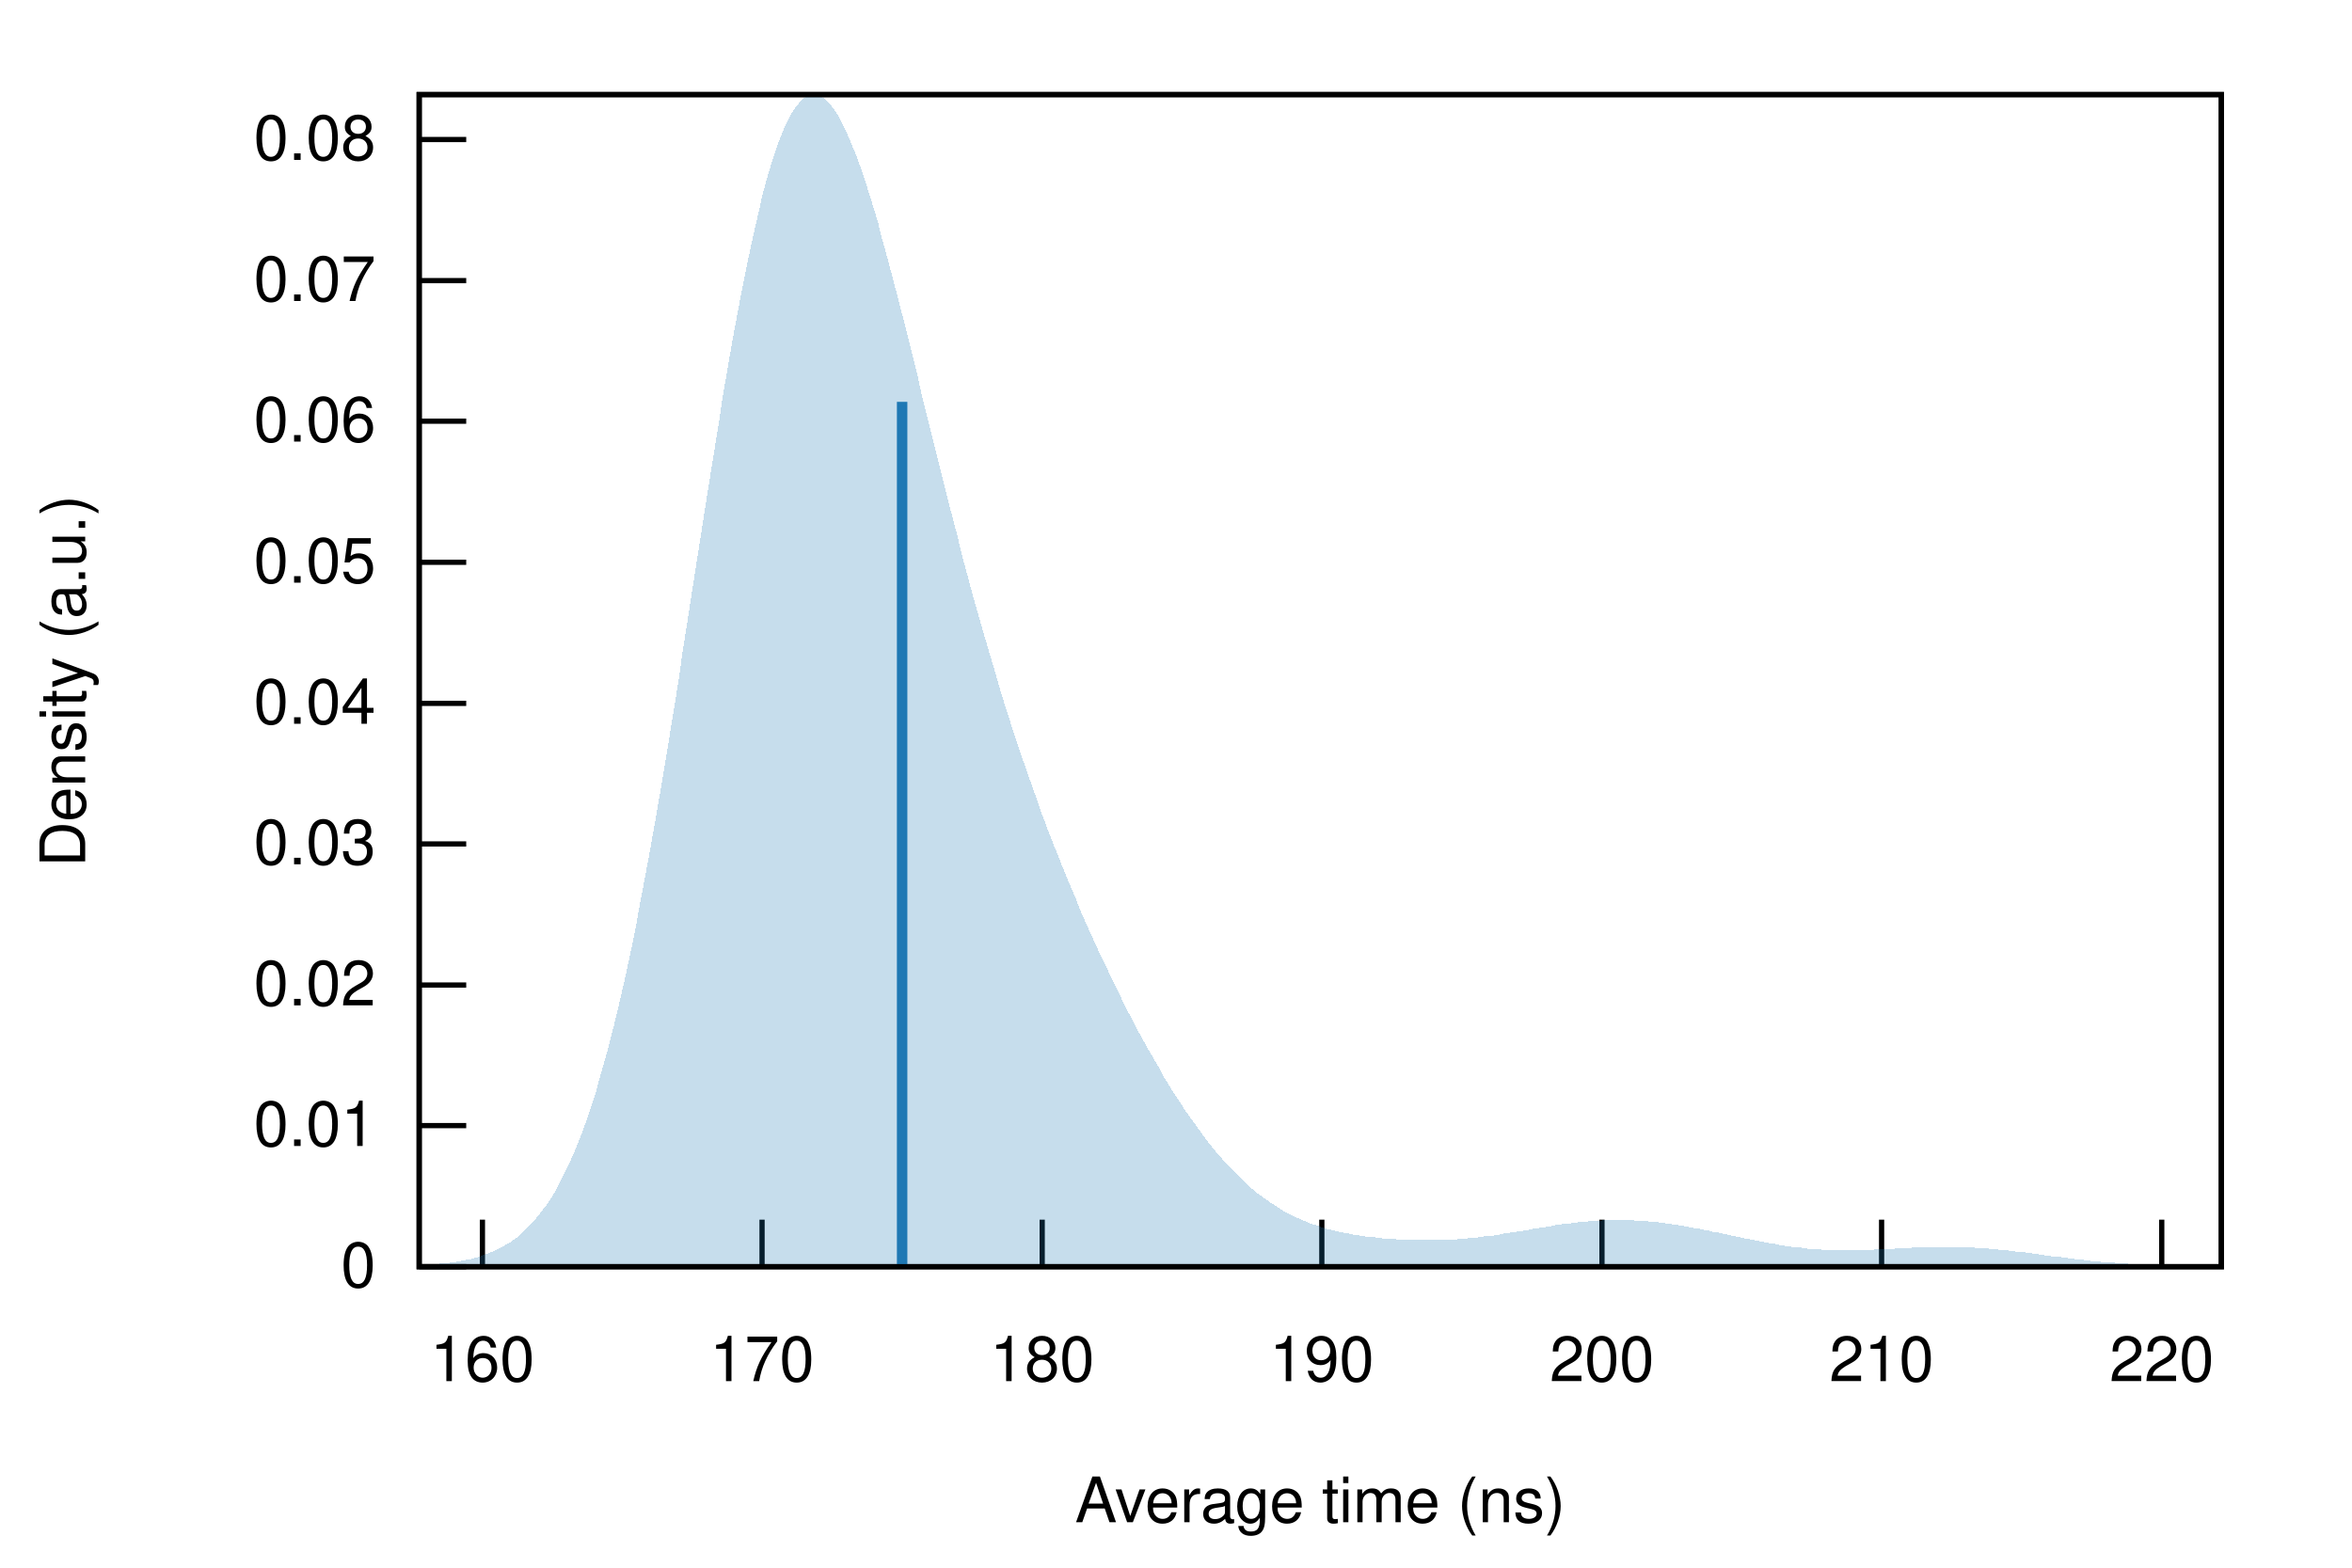
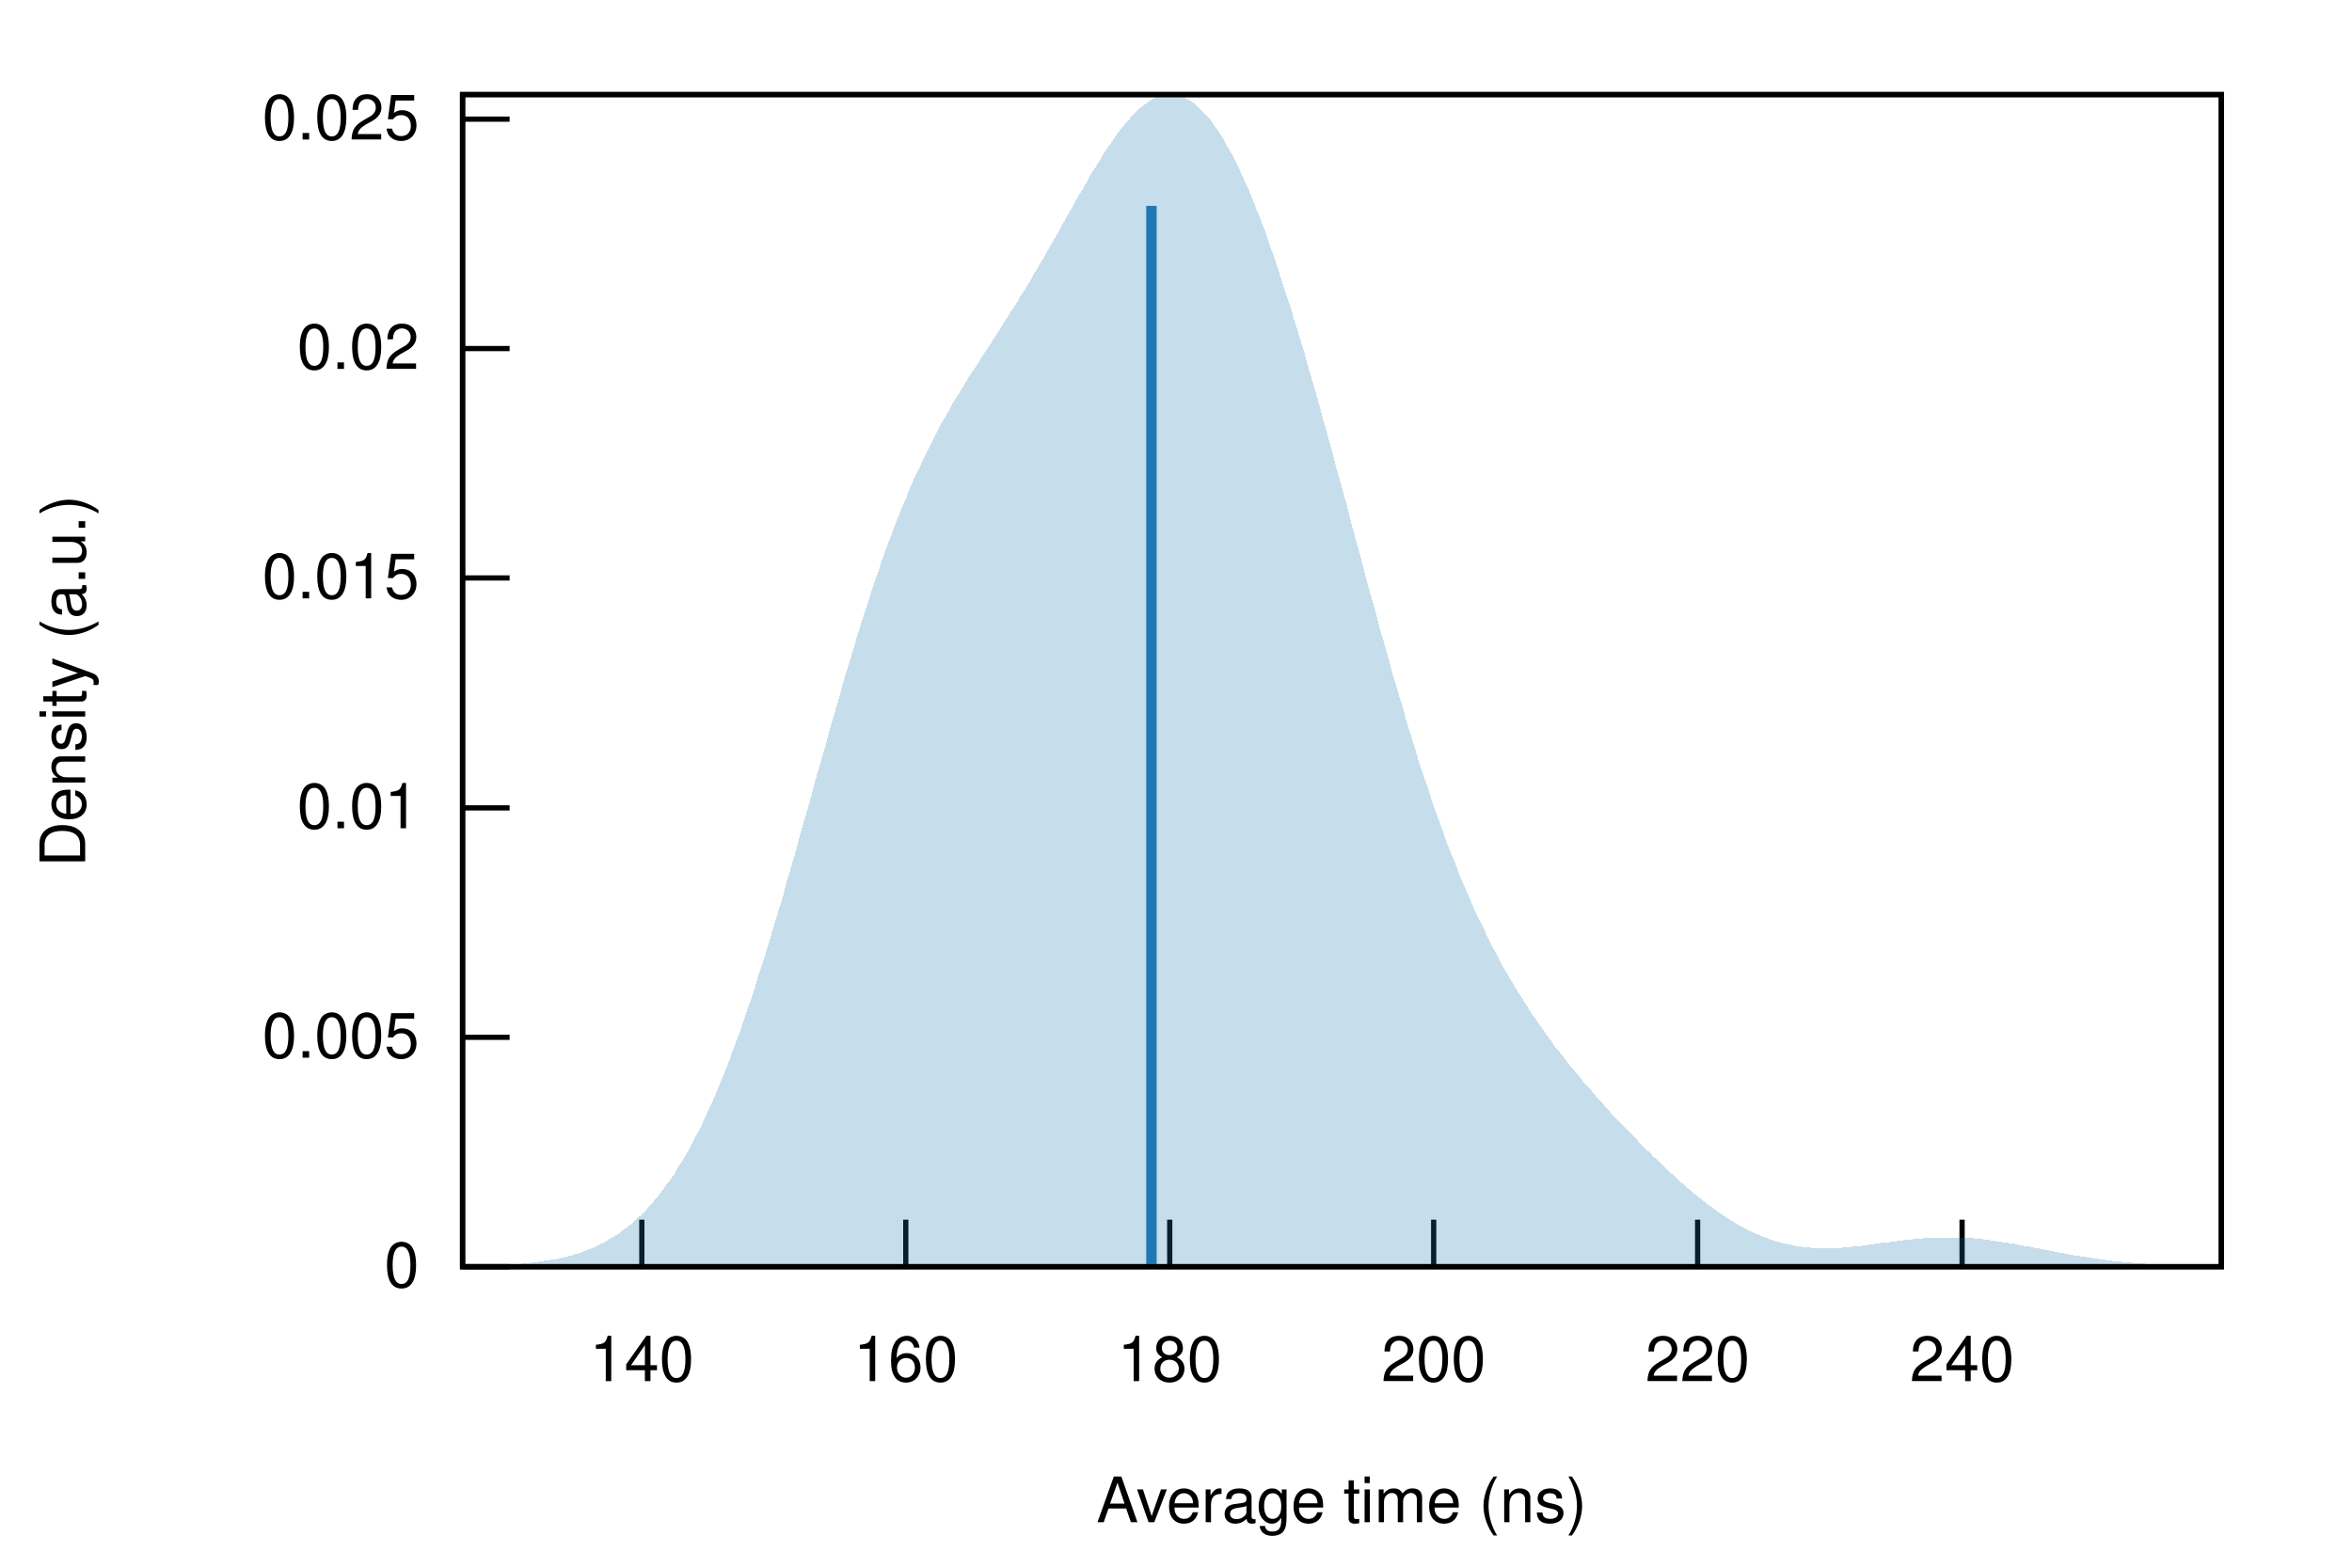
<svg xmlns="http://www.w3.org/2000/svg" xmlns:xlink="http://www.w3.org/1999/xlink" viewBox="0 0 450 300">
  <g id="gnuplot_canvas">
    <rect x="0" y="0" width="450" height="300" fill="none" />
    <defs>
      <circle id="gpDot" r="0.5" stroke-width="0.5" />
      <path id="gpPt0" stroke-width="0.222" stroke="currentColor" d="M-1,0 h2 M0,-1 v2" />
      <path id="gpPt1" stroke-width="0.222" stroke="currentColor" d="M-1,-1 L1,1 M1,-1 L-1,1" />
      <path id="gpPt2" stroke-width="0.222" stroke="currentColor" d="M-1,0 L1,0 M0,-1 L0,1 M-1,-1 L1,1 M-1,1 L1,-1" />
      <rect id="gpPt3" stroke-width="0.222" stroke="currentColor" x="-1" y="-1" width="2" height="2" />
      <rect id="gpPt4" stroke-width="0.222" stroke="currentColor" fill="currentColor" x="-1" y="-1" width="2" height="2" />
      <circle id="gpPt5" stroke-width="0.222" stroke="currentColor" cx="0" cy="0" r="1" />
      <use xlink:href="#gpPt5" id="gpPt6" fill="currentColor" stroke="none" />
      <path id="gpPt7" stroke-width="0.222" stroke="currentColor" d="M0,-1.33 L-1.33,0.67 L1.33,0.67 z" />
      <use xlink:href="#gpPt7" id="gpPt8" fill="currentColor" stroke="none" />
      <use xlink:href="#gpPt7" id="gpPt9" stroke="currentColor" transform="rotate(180)" />
      <use xlink:href="#gpPt9" id="gpPt10" fill="currentColor" stroke="none" />
      <use xlink:href="#gpPt3" id="gpPt11" stroke="currentColor" transform="rotate(45)" />
      <use xlink:href="#gpPt11" id="gpPt12" fill="currentColor" stroke="none" />
      <path id="gpPt13" stroke-width="0.222" stroke="currentColor" d="M0,1.330 L1.265,0.411 L0.782,-1.067 L-0.782,-1.076 L-1.265,0.411 z" />
      <use xlink:href="#gpPt13" id="gpPt14" fill="currentColor" stroke="none" />
      <filter id="textbox" filterUnits="objectBoundingBox" x="0" y="0" height="1" width="1">
        <feFlood flood-color="white" flood-opacity="1" result="bgnd" />
        <feComposite in="SourceGraphic" in2="bgnd" operator="atop" />
      </filter>
      <filter id="greybox" filterUnits="objectBoundingBox" x="0" y="0" height="1" width="1">
        <feFlood flood-color="lightgrey" flood-opacity="1" result="grey" />
        <feComposite in="SourceGraphic" in2="grey" operator="atop" />
      </filter>
    </defs>
    <g fill="none" color="white" stroke="currentColor" stroke-width="1.00" stroke-linecap="butt" stroke-linejoin="miter">
</g>
    <g fill="none" color="black" stroke="currentColor" stroke-width="1.00" stroke-linecap="butt" stroke-linejoin="miter">
-       <path stroke="black" d="M80.2,242.4 L89.2,242.4  " />
-       <g transform="translate(71.9,246.3)" stroke="none" fill="black" font-family="Helvetica" font-size="12.00" text-anchor="end">
+       <path stroke="black" d="M88.5,242.4 L97.5,242.4  " />
+       <g transform="translate(80.2,246.3)" stroke="none" fill="black" font-family="Helvetica" font-size="12.00" text-anchor="end">
        <text>
          <tspan font-family="Helvetica"> 0</tspan>
        </text>
      </g>
    </g>
    <g fill="none" color="black" stroke="currentColor" stroke-width="1.00" stroke-linecap="butt" stroke-linejoin="miter">
-       <path stroke="black" d="M80.2,215.4 L89.2,215.4  " />
-       <g transform="translate(71.9,219.3)" stroke="none" fill="black" font-family="Helvetica" font-size="12.00" text-anchor="end">
+       <path stroke="black" d="M88.5,198.5 L97.5,198.5  " />
+       <g transform="translate(80.2,202.4)" stroke="none" fill="black" font-family="Helvetica" font-size="12.00" text-anchor="end">
+         <text>
+           <tspan font-family="Helvetica"> 0.005</tspan>
+         </text>
+       </g>
+     </g>
+     <g fill="none" color="black" stroke="currentColor" stroke-width="1.00" stroke-linecap="butt" stroke-linejoin="miter">
+       <path stroke="black" d="M88.5,154.6 L97.5,154.6  " />
+       <g transform="translate(80.2,158.5)" stroke="none" fill="black" font-family="Helvetica" font-size="12.00" text-anchor="end">
        <text>
          <tspan font-family="Helvetica"> 0.01</tspan>
        </text>
      </g>
    </g>
    <g fill="none" color="black" stroke="currentColor" stroke-width="1.00" stroke-linecap="butt" stroke-linejoin="miter">
-       <path stroke="black" d="M80.2,188.5 L89.2,188.5  " />
-       <g transform="translate(71.9,192.4)" stroke="none" fill="black" font-family="Helvetica" font-size="12.00" text-anchor="end">
+       <path stroke="black" d="M88.5,110.6 L97.5,110.6  " />
+       <g transform="translate(80.2,114.5)" stroke="none" fill="black" font-family="Helvetica" font-size="12.00" text-anchor="end">
+         <text>
+           <tspan font-family="Helvetica"> 0.015</tspan>
+         </text>
+       </g>
+     </g>
+     <g fill="none" color="black" stroke="currentColor" stroke-width="1.00" stroke-linecap="butt" stroke-linejoin="miter">
+       <path stroke="black" d="M88.5,66.7 L97.5,66.7  " />
+       <g transform="translate(80.2,70.6)" stroke="none" fill="black" font-family="Helvetica" font-size="12.00" text-anchor="end">
        <text>
          <tspan font-family="Helvetica"> 0.02</tspan>
        </text>
      </g>
    </g>
    <g fill="none" color="black" stroke="currentColor" stroke-width="1.00" stroke-linecap="butt" stroke-linejoin="miter">
-       <path stroke="black" d="M80.2,161.5 L89.2,161.5  " />
-       <g transform="translate(71.9,165.4)" stroke="none" fill="black" font-family="Helvetica" font-size="12.00" text-anchor="end">
+       <path stroke="black" d="M88.5,22.8 L97.5,22.8  " />
+       <g transform="translate(80.2,26.7)" stroke="none" fill="black" font-family="Helvetica" font-size="12.00" text-anchor="end">
        <text>
-           <tspan font-family="Helvetica"> 0.03</tspan>
+           <tspan font-family="Helvetica"> 0.025</tspan>
        </text>
      </g>
    </g>
    <g fill="none" color="black" stroke="currentColor" stroke-width="1.00" stroke-linecap="butt" stroke-linejoin="miter">
-       <path stroke="black" d="M80.2,134.6 L89.2,134.6  " />
-       <g transform="translate(71.9,138.5)" stroke="none" fill="black" font-family="Helvetica" font-size="12.00" text-anchor="end">
+       <path stroke="black" d="M122.8,242.4 L122.8,233.4  " />
+       <g transform="translate(122.8,264.3)" stroke="none" fill="black" font-family="Helvetica" font-size="12.00" text-anchor="middle">
        <text>
-           <tspan font-family="Helvetica"> 0.04</tspan>
+           <tspan font-family="Helvetica"> 140</tspan>
        </text>
      </g>
    </g>
    <g fill="none" color="black" stroke="currentColor" stroke-width="1.00" stroke-linecap="butt" stroke-linejoin="miter">
-       <path stroke="black" d="M80.2,107.6 L89.2,107.6  " />
-       <g transform="translate(71.9,111.5)" stroke="none" fill="black" font-family="Helvetica" font-size="12.00" text-anchor="end">
-         <text>
-           <tspan font-family="Helvetica"> 0.05</tspan>
-         </text>
-       </g>
-     </g>
-     <g fill="none" color="black" stroke="currentColor" stroke-width="1.00" stroke-linecap="butt" stroke-linejoin="miter">
-       <path stroke="black" d="M80.2,80.6 L89.2,80.6  " />
-       <g transform="translate(71.9,84.5)" stroke="none" fill="black" font-family="Helvetica" font-size="12.00" text-anchor="end">
-         <text>
-           <tspan font-family="Helvetica"> 0.06</tspan>
-         </text>
-       </g>
-     </g>
-     <g fill="none" color="black" stroke="currentColor" stroke-width="1.00" stroke-linecap="butt" stroke-linejoin="miter">
-       <path stroke="black" d="M80.2,53.7 L89.2,53.7  " />
-       <g transform="translate(71.9,57.6)" stroke="none" fill="black" font-family="Helvetica" font-size="12.00" text-anchor="end">
-         <text>
-           <tspan font-family="Helvetica"> 0.07</tspan>
-         </text>
-       </g>
-     </g>
-     <g fill="none" color="black" stroke="currentColor" stroke-width="1.00" stroke-linecap="butt" stroke-linejoin="miter">
-       <path stroke="black" d="M80.2,26.7 L89.2,26.7  " />
-       <g transform="translate(71.9,30.6)" stroke="none" fill="black" font-family="Helvetica" font-size="12.00" text-anchor="end">
-         <text>
-           <tspan font-family="Helvetica"> 0.08</tspan>
-         </text>
-       </g>
-     </g>
-     <g fill="none" color="black" stroke="currentColor" stroke-width="1.00" stroke-linecap="butt" stroke-linejoin="miter">
-       <path stroke="black" d="M92.3,242.4 L92.3,233.4  " />
-       <g transform="translate(92.3,264.3)" stroke="none" fill="black" font-family="Helvetica" font-size="12.00" text-anchor="middle">
+       <path stroke="black" d="M173.3,242.4 L173.3,233.4  " />
+       <g transform="translate(173.3,264.3)" stroke="none" fill="black" font-family="Helvetica" font-size="12.00" text-anchor="middle">
        <text>
          <tspan font-family="Helvetica"> 160</tspan>
        </text>
      </g>
    </g>
    <g fill="none" color="black" stroke="currentColor" stroke-width="1.00" stroke-linecap="butt" stroke-linejoin="miter">
-       <path stroke="black" d="M145.8,242.4 L145.8,233.4  " />
-       <g transform="translate(145.8,264.3)" stroke="none" fill="black" font-family="Helvetica" font-size="12.00" text-anchor="middle">
-         <text>
-           <tspan font-family="Helvetica"> 170</tspan>
-         </text>
-       </g>
-     </g>
-     <g fill="none" color="black" stroke="currentColor" stroke-width="1.00" stroke-linecap="butt" stroke-linejoin="miter">
-       <path stroke="black" d="M199.4,242.4 L199.4,233.4  " />
-       <g transform="translate(199.4,264.3)" stroke="none" fill="black" font-family="Helvetica" font-size="12.00" text-anchor="middle">
+       <path stroke="black" d="M223.8,242.4 L223.8,233.4  " />
+       <g transform="translate(223.8,264.3)" stroke="none" fill="black" font-family="Helvetica" font-size="12.00" text-anchor="middle">
        <text>
          <tspan font-family="Helvetica"> 180</tspan>
        </text>
      </g>
    </g>
    <g fill="none" color="black" stroke="currentColor" stroke-width="1.00" stroke-linecap="butt" stroke-linejoin="miter">
-       <path stroke="black" d="M252.9,242.4 L252.9,233.4  " />
-       <g transform="translate(252.9,264.3)" stroke="none" fill="black" font-family="Helvetica" font-size="12.00" text-anchor="middle">
-         <text>
-           <tspan font-family="Helvetica"> 190</tspan>
-         </text>
-       </g>
-     </g>
-     <g fill="none" color="black" stroke="currentColor" stroke-width="1.00" stroke-linecap="butt" stroke-linejoin="miter">
-       <path stroke="black" d="M306.5,242.4 L306.5,233.4  " />
-       <g transform="translate(306.5,264.3)" stroke="none" fill="black" font-family="Helvetica" font-size="12.00" text-anchor="middle">
+       <path stroke="black" d="M274.3,242.4 L274.3,233.4  " />
+       <g transform="translate(274.3,264.3)" stroke="none" fill="black" font-family="Helvetica" font-size="12.00" text-anchor="middle">
        <text>
          <tspan font-family="Helvetica"> 200</tspan>
        </text>
      </g>
    </g>
    <g fill="none" color="black" stroke="currentColor" stroke-width="1.00" stroke-linecap="butt" stroke-linejoin="miter">
-       <path stroke="black" d="M360.0,242.4 L360.0,233.4  " />
-       <g transform="translate(360.0,264.3)" stroke="none" fill="black" font-family="Helvetica" font-size="12.00" text-anchor="middle">
-         <text>
-           <tspan font-family="Helvetica"> 210</tspan>
-         </text>
-       </g>
-     </g>
-     <g fill="none" color="black" stroke="currentColor" stroke-width="1.00" stroke-linecap="butt" stroke-linejoin="miter">
-       <path stroke="black" d="M413.6,242.4 L413.6,233.4  " />
-       <g transform="translate(413.6,264.3)" stroke="none" fill="black" font-family="Helvetica" font-size="12.00" text-anchor="middle">
+       <path stroke="black" d="M324.8,242.4 L324.8,233.4  " />
+       <g transform="translate(324.8,264.3)" stroke="none" fill="black" font-family="Helvetica" font-size="12.00" text-anchor="middle">
        <text>
          <tspan font-family="Helvetica"> 220</tspan>
        </text>
      </g>
    </g>
    <g fill="none" color="black" stroke="currentColor" stroke-width="1.00" stroke-linecap="butt" stroke-linejoin="miter">
+       <path stroke="black" d="M375.4,242.4 L375.4,233.4  " />
+       <g transform="translate(375.4,264.3)" stroke="none" fill="black" font-family="Helvetica" font-size="12.00" text-anchor="middle">
+         <text>
+           <tspan font-family="Helvetica"> 240</tspan>
+         </text>
+       </g>
+     </g>
+     <g fill="none" color="black" stroke="currentColor" stroke-width="1.00" stroke-linecap="butt" stroke-linejoin="miter">
</g>
    <g fill="none" color="black" stroke="currentColor" stroke-width="1.00" stroke-linecap="butt" stroke-linejoin="miter">
-       <path stroke="black" d="M80.2,18.1 L80.2,242.4 L425.0,242.4 L425.0,18.1 L80.2,18.1 Z  " />
+       <path stroke="black" d="M88.5,18.1 L88.5,242.4 L425.0,242.4 L425.0,18.1 L88.5,18.1 Z  " />
    </g>
    <g fill="none" color="black" stroke="currentColor" stroke-width="1.00" stroke-linecap="butt" stroke-linejoin="miter">
      <g transform="translate(16.3,130.3) rotate(270)" stroke="none" fill="black" font-family="Helvetica" font-size="12.00" text-anchor="middle">
        <text>
          <tspan font-family="Helvetica">Density (a.u.)</tspan>
        </text>
      </g>
    </g>
    <g fill="none" color="black" stroke="currentColor" stroke-width="1.00" stroke-linecap="butt" stroke-linejoin="miter">
-       <g transform="translate(252.6,291.3)" stroke="none" fill="black" font-family="Helvetica" font-size="12.00" text-anchor="middle">
+       <g transform="translate(256.7,291.3)" stroke="none" fill="black" font-family="Helvetica" font-size="12.00" text-anchor="middle">
        <text>
          <tspan font-family="Helvetica">Average time (ns)</tspan>
        </text>
      </g>
    </g>
    <g fill="none" color="black" stroke="currentColor" stroke-width="1.00" stroke-linecap="butt" stroke-linejoin="miter">
</g>
    <g id="gnuplot_plot_1">
      <g fill="none" color="black" stroke="currentColor" stroke-width="1.00" stroke-linecap="butt" stroke-linejoin="miter">
        <g stroke="none" shape-rendering="crispEdges">
-           <polygon fill="rgb( 31, 120, 180)" fill-opacity="0.25" points="80.2,242.1 80.9,242.1 81.6,242.1 82.3,242.0 83.0,242.0 83.7,241.9 84.3,241.8 85.0,241.8 85.7,241.7 86.4,241.6 87.1,241.5 87.8,241.4 88.5,241.2 89.2,241.1 89.9,241.0 90.6,240.8 91.3,240.6 91.9,240.4 92.6,240.1 93.3,239.9 94.0,239.6 94.7,239.3 95.4,239.0 96.1,238.6 96.8,238.2 97.5,237.8 98.2,237.3 98.9,236.8 99.5,236.2 100.2,235.6 100.9,234.9 101.6,234.2 102.3,233.5 103.0,232.6 103.7,231.7 104.4,230.8 105.1,229.8 105.8,228.7 106.5,227.5 107.1,226.2 107.8,224.9 108.5,223.5 109.2,222.0 109.9,220.4 110.6,218.7 111.3,216.9 112.0,215.0 112.7,213.0 113.4,210.9 114.1,208.7 114.7,206.4 115.4,204.0 116.1,201.5 116.8,198.8 117.5,196.1 118.2,193.2 118.9,190.2 119.6,187.1 120.3,183.9 121.0,180.6 121.7,177.2 122.3,173.7 123.0,170.0 123.7,166.3 124.4,162.5 125.1,158.6 125.8,154.6 126.5,150.5 127.2,146.3 127.9,142.1 128.6,137.8 129.3,133.5 130.0,129.1 130.6,124.7 131.3,120.3 132.0,115.8 132.7,111.3 133.4,106.8 134.1,102.4 134.8,97.9 135.5,93.5 136.2,89.1 136.9,84.8 137.6,80.6 138.2,76.4 138.9,72.3 139.6,68.2 140.3,64.3 141.0,60.5 141.7,56.8 142.4,53.2 143.1,49.8 143.8,46.5 144.5,43.4 145.2,40.4 145.8,37.6 146.5,35.0 147.2,32.6 147.9,30.3 148.6,28.2 149.3,26.3 150.0,24.6 150.7,23.1 151.4,21.8 152.1,20.7 152.8,19.8 153.4,19.1 154.1,18.6 154.8,18.2 155.5,18.1 156.2,18.2 156.9,18.4 157.6,18.8 158.3,19.4 159.0,20.2 159.7,21.1 160.4,22.2 161.0,23.4 161.7,24.8 162.4,26.3 163.1,28.0 163.8,29.7 164.5,31.6 165.2,33.6 165.9,35.8 166.6,38.0 167.3,40.3 168.0,42.6 168.6,45.1 169.3,47.6 170.0,50.2 170.7,52.8 171.4,55.5 172.1,58.2 172.8,60.9 173.5,63.7 174.2,66.5 174.9,69.3 175.6,72.1 176.2,74.9 176.9,77.8 177.6,80.6 178.3,83.4 179.0,86.2 179.7,89.0 180.4,91.8 181.1,94.5 181.8,97.3 182.5,100.0 183.2,102.6 183.8,105.3 184.5,107.9 185.2,110.5 185.9,113.1 186.6,115.6 187.3,118.1 188.0,120.5 188.7,122.9 189.4,125.3 190.1,127.6 190.8,130.0 191.4,132.2 192.1,134.4 192.8,136.6 193.5,138.8 194.2,140.9 194.9,143.0 195.6,145.1 196.3,147.1 197.0,149.1 197.7,151.1 198.4,153.0 199.0,154.9 199.7,156.7 200.4,158.6 201.1,160.4 201.8,162.2 202.5,163.9 203.2,165.7 203.9,167.4 204.6,169.1 205.3,170.7 206.0,172.4 206.6,174.0 207.3,175.6 208.0,177.2 208.7,178.7 209.4,180.3 210.1,181.8 210.8,183.3 211.5,184.7 212.2,186.2 212.9,187.6 213.6,189.1 214.3,190.5 214.9,191.8 215.6,193.2 216.3,194.5 217.0,195.9 217.7,197.2 218.4,198.5 219.1,199.7 219.8,201.0 220.5,202.2 221.2,203.4 221.9,204.6 222.5,205.8 223.2,206.9 223.9,208.1 224.6,209.2 225.3,210.2 226.0,211.3 226.7,212.4 227.4,213.4 228.1,214.4 228.8,215.3 229.5,216.3 230.1,217.2 230.8,218.1 231.5,219.0 232.2,219.9 232.9,220.7 233.6,221.5 234.3,222.3 235.0,223.1 235.7,223.8 236.4,224.5 237.1,225.2 237.7,225.8 238.4,226.5 239.1,227.1 239.8,227.7 240.5,228.3 241.2,228.8 241.9,229.3 242.6,229.8 243.3,230.3 244.0,230.7 244.7,231.2 245.3,231.6 246.0,232.0 246.7,232.3 247.4,232.7 248.1,233.0 248.8,233.3 249.5,233.6 250.2,233.9 250.9,234.2 251.6,234.4 252.3,234.6 252.9,234.9 253.6,235.1 254.3,235.3 255.0,235.4 255.7,235.6 256.4,235.8 257.1,235.9 257.8,236.0 258.5,236.2 259.2,236.3 259.9,236.4 260.5,236.5 261.2,236.6 261.9,236.7 262.6,236.7 263.3,236.8 264.0,236.9 264.7,237.0 265.4,237.0 266.1,237.1 266.8,237.1 267.5,237.2 268.1,237.2 268.8,237.2 269.5,237.3 270.2,237.3 270.9,237.3 271.6,237.3 272.3,237.3 273.0,237.3 273.7,237.3 274.4,237.3 275.1,237.3 275.7,237.3 276.4,237.3 277.1,237.2 277.8,237.2 278.5,237.2 279.2,237.1 279.9,237.1 280.6,237.0 281.3,236.9 282.0,236.9 282.7,236.8 283.3,236.7 284.0,236.6 284.7,236.5 285.4,236.5 286.1,236.4 286.8,236.3 287.5,236.1 288.2,236.0 288.9,235.9 289.6,235.8 290.3,235.7 290.9,235.6 291.6,235.5 292.3,235.4 293.0,235.2 293.7,235.1 294.4,235.0 295.1,234.9 295.8,234.8 296.5,234.7 297.2,234.5 297.9,234.4 298.6,234.3 299.2,234.2 299.9,234.1 300.6,234.1 301.3,234.0 302.0,233.9 302.7,233.8 303.4,233.8 304.1,233.7 304.8,233.6 305.5,233.6 306.2,233.6 306.8,233.5 307.5,233.5 308.2,233.5 308.9,233.5 309.6,233.5 310.3,233.5 311.0,233.5 311.7,233.5 312.4,233.5 313.1,233.6 313.8,233.6 314.4,233.7 315.1,233.7 315.8,233.8 316.5,233.9 317.2,233.9 317.9,234.0 318.6,234.1 319.3,234.2 320.0,234.3 320.7,234.4 321.4,234.5 322.0,234.6 322.7,234.7 323.4,234.9 324.1,235.0 324.8,235.1 325.5,235.2 326.2,235.4 326.9,235.5 327.6,235.7 328.3,235.8 329.0,235.9 329.6,236.1 330.3,236.2 331.0,236.4 331.7,236.5 332.4,236.7 333.1,236.8 333.8,237.0 334.5,237.1 335.2,237.2 335.9,237.4 336.6,237.5 337.2,237.6 337.9,237.8 338.6,237.9 339.3,238.0 340.0,238.1 340.7,238.3 341.4,238.4 342.1,238.5 342.8,238.6 343.5,238.6 344.2,238.7 344.8,238.8 345.5,238.9 346.2,239.0 346.9,239.0 347.6,239.1 348.3,239.1 349.0,239.2 349.7,239.2 350.4,239.2 351.1,239.2 351.8,239.3 352.4,239.3 353.1,239.3 353.8,239.3 354.5,239.3 355.2,239.3 355.9,239.2 356.6,239.2 357.3,239.2 358.0,239.2 358.7,239.1 359.4,239.1 360.0,239.1 360.7,239.0 361.4,239.0 362.1,239.0 362.8,238.9 363.5,238.9 364.2,238.8 364.9,238.8 365.6,238.8 366.3,238.7 367.0,238.7 367.6,238.7 368.3,238.7 369.0,238.6 369.7,238.6 370.4,238.6 371.1,238.6 371.8,238.6 372.5,238.6 373.2,238.6 373.9,238.6 374.6,238.6 375.2,238.6 375.9,238.6 376.6,238.7 377.3,238.7 378.0,238.8 378.7,238.8 379.4,238.8 380.1,238.9 380.8,239.0 381.5,239.0 382.2,239.1 382.9,239.2 383.5,239.2 384.2,239.3 384.9,239.4 385.6,239.5 386.3,239.6 387.0,239.6 387.7,239.7 388.4,239.8 389.1,239.9 389.8,240.0 390.5,240.1 391.1,240.2 391.8,240.3 392.5,240.4 393.2,240.5 393.9,240.5 394.6,240.6 395.3,240.7 396.0,240.8 396.7,240.9 397.4,241.0 398.1,241.0 398.7,241.1 399.4,241.2 400.1,241.3 400.8,241.3 401.5,241.4 402.2,241.5 402.9,241.5 403.6,241.6 404.3,241.6 405.0,241.7 405.7,241.7 406.3,241.8 407.0,241.8 407.7,241.9 408.4,241.9 409.1,242.0 409.8,242.0 410.5,242.0 411.2,242.1 411.9,242.1 412.6,242.1 413.3,242.1 413.9,242.2 414.6,242.2 415.3,242.2 416.0,242.2 416.7,242.2 417.4,242.3 418.1,242.3 418.8,242.3 419.5,242.3 420.2,242.3 420.9,242.3 421.5,242.3 422.2,242.3 422.9,242.3 423.6,242.3 424.3,242.4 425.0,242.4 425.0,242.4 424.3,242.4 423.6,242.4 422.9,242.4 422.2,242.4 421.5,242.4 420.9,242.4 420.2,242.4 419.5,242.4 418.8,242.4 418.1,242.4 417.4,242.4 416.7,242.4 416.0,242.4 415.3,242.4 414.6,242.4 413.9,242.4 413.3,242.4 412.6,242.4 411.9,242.4 411.2,242.4 410.5,242.4 409.8,242.4 409.1,242.4 408.4,242.4 407.7,242.4 407.0,242.4 406.3,242.4 405.7,242.4 405.0,242.4 404.3,242.4 403.6,242.4 402.9,242.4 402.2,242.4 401.5,242.4 400.8,242.4 400.1,242.4 399.4,242.4 398.7,242.4 398.1,242.4 397.4,242.4 396.7,242.4 396.0,242.4 395.3,242.4 394.6,242.4 393.9,242.4 393.2,242.4 392.5,242.4 391.8,242.4 391.1,242.4 390.5,242.4 389.8,242.4 389.1,242.4 388.4,242.4 387.7,242.4 387.0,242.4 386.3,242.4 385.6,242.4 384.9,242.4 384.2,242.4 383.5,242.4 382.9,242.4 382.2,242.4 381.5,242.4 380.8,242.4 380.1,242.4 379.4,242.4 378.7,242.4 378.0,242.4 377.3,242.4 376.6,242.4 375.9,242.4 375.2,242.4 374.6,242.4 373.9,242.4 373.2,242.4 372.5,242.4 371.8,242.4 371.1,242.4 370.4,242.4 369.7,242.4 369.0,242.4 368.3,242.4 367.6,242.4 367.0,242.4 366.3,242.4 365.6,242.4 364.9,242.4 364.2,242.4 363.5,242.4 362.8,242.4 362.1,242.4 361.4,242.4 360.7,242.4 360.0,242.4 359.4,242.4 358.7,242.4 358.0,242.4 357.3,242.4 356.6,242.4 355.9,242.4 355.2,242.4 354.5,242.4 353.8,242.4 353.1,242.4 352.4,242.4 351.8,242.4 351.1,242.4 350.4,242.4 349.7,242.4 349.0,242.4 348.3,242.4 347.6,242.4 346.9,242.4 346.2,242.4 345.5,242.4 344.8,242.4 344.2,242.4 343.5,242.4 342.8,242.4 342.1,242.4 341.4,242.4 340.7,242.4 340.0,242.4 339.3,242.4 338.6,242.4 337.9,242.4 337.2,242.4 336.6,242.4 335.9,242.4 335.2,242.4 334.5,242.4 333.8,242.4 333.1,242.4 332.4,242.4 331.7,242.4 331.0,242.4 330.3,242.4 329.6,242.4 329.0,242.4 328.3,242.4 327.6,242.4 326.9,242.4 326.2,242.4 325.5,242.4 324.8,242.4 324.1,242.4 323.4,242.4 322.7,242.4 322.0,242.4 321.4,242.4 320.7,242.4 320.0,242.4 319.3,242.4 318.6,242.4 317.9,242.4 317.2,242.4 316.5,242.4 315.8,242.4 315.1,242.4 314.4,242.4 313.8,242.4 313.1,242.4 312.4,242.4 311.7,242.4 311.0,242.4 310.3,242.4 309.6,242.4 308.9,242.4 308.2,242.4 307.5,242.4 306.8,242.4 306.2,242.4 305.5,242.4 304.8,242.4 304.1,242.4 303.4,242.4 302.7,242.4 302.0,242.4 301.3,242.4 300.6,242.4 299.9,242.4 299.2,242.4 298.6,242.4 297.9,242.4 297.2,242.4 296.5,242.4 295.8,242.4 295.1,242.4 294.4,242.4 293.7,242.4 293.0,242.4 292.3,242.4 291.6,242.4 290.9,242.4 290.3,242.4 289.6,242.4 288.9,242.4 288.2,242.4 287.5,242.4 286.8,242.4 286.1,242.4 285.4,242.4 284.7,242.4 284.0,242.4 283.3,242.4 282.7,242.4 282.0,242.4 281.3,242.4 280.6,242.4 279.9,242.4 279.2,242.4 278.5,242.4 277.8,242.4 277.1,242.4 276.4,242.4 275.7,242.4 275.1,242.4 274.4,242.4 273.7,242.4 273.0,242.4 272.3,242.4 271.6,242.4 270.9,242.4 270.2,242.4 269.5,242.4 268.8,242.4 268.1,242.4 267.5,242.4 266.8,242.4 266.1,242.4 265.4,242.4 264.7,242.4 264.0,242.4 263.3,242.4 262.6,242.4 261.9,242.4 261.2,242.4 260.5,242.4 259.9,242.4 259.2,242.4 258.5,242.4 257.8,242.4 257.1,242.4 256.4,242.4 255.7,242.4 255.0,242.4 254.3,242.4 253.6,242.4 252.9,242.4 252.3,242.4 251.6,242.4 250.9,242.4 250.2,242.4 249.5,242.4 248.8,242.4 248.1,242.4 247.4,242.4 246.7,242.4 246.0,242.4 245.3,242.4 244.7,242.4 244.0,242.4 243.3,242.4 242.6,242.4 241.9,242.4 241.2,242.4 240.5,242.4 239.8,242.4 239.1,242.4 238.4,242.4 237.7,242.4 237.1,242.4 236.4,242.4 235.7,242.4 235.0,242.4 234.3,242.4 233.6,242.4 232.9,242.4 232.2,242.4 231.5,242.4 230.8,242.4 230.1,242.4 229.5,242.4 228.8,242.4 228.1,242.4 227.4,242.4 226.7,242.4 226.0,242.4 225.3,242.4 224.6,242.4 223.9,242.4 223.2,242.4 222.5,242.4 221.9,242.4 221.2,242.4 220.5,242.4 219.8,242.4 219.1,242.4 218.4,242.4 217.7,242.4 217.0,242.4 216.3,242.4 215.6,242.4 214.9,242.4 214.3,242.4 213.6,242.4 212.9,242.4 212.2,242.4 211.5,242.4 210.8,242.4 210.1,242.4 209.4,242.4 208.7,242.4 208.0,242.4 207.3,242.4 206.6,242.4 206.0,242.4 205.3,242.4 204.6,242.4 203.9,242.4 203.2,242.4 202.5,242.4 201.8,242.4 201.1,242.4 200.4,242.4 199.7,242.4 199.0,242.4 198.4,242.4 197.7,242.4 197.0,242.4 196.3,242.4 195.6,242.4 194.9,242.4 194.2,242.4 193.5,242.4 192.8,242.4 192.1,242.4 191.4,242.4 190.8,242.4 190.1,242.4 189.4,242.4 188.7,242.4 188.0,242.4 187.3,242.4 186.6,242.4 185.9,242.4 185.2,242.4 184.5,242.4 183.8,242.4 183.2,242.4 182.5,242.4 181.8,242.4 181.1,242.4 180.4,242.4 179.7,242.4 179.0,242.4 178.3,242.4 177.6,242.4 176.9,242.4 176.2,242.4 175.6,242.4 174.9,242.4 174.2,242.4 173.5,242.4 172.8,242.4 172.1,242.4 171.4,242.4 170.7,242.4 170.0,242.4 169.3,242.4 168.6,242.4 168.0,242.4 167.3,242.4 166.6,242.4 165.9,242.4 165.2,242.4 164.5,242.4 163.8,242.4 163.1,242.4 162.4,242.4 161.7,242.4 161.0,242.4 160.4,242.4 159.7,242.4 159.0,242.4 158.3,242.4 157.6,242.4 156.9,242.4 156.2,242.4 155.5,242.4 154.8,242.4 154.1,242.4 153.4,242.4 152.8,242.4 152.1,242.4 151.4,242.4 150.7,242.4 150.0,242.4 149.3,242.4 148.6,242.4 147.9,242.4 147.2,242.4 146.5,242.4 145.8,242.4 145.2,242.4 144.5,242.4 143.8,242.4 143.1,242.4 142.4,242.4 141.7,242.4 141.0,242.4 140.3,242.4 139.6,242.4 138.9,242.4 138.2,242.4 137.6,242.4 136.9,242.4 136.2,242.4 135.5,242.4 134.8,242.4 134.1,242.4 133.4,242.4 132.7,242.4 132.0,242.4 131.3,242.4 130.6,242.4 130.0,242.4 129.3,242.4 128.6,242.4 127.9,242.4 127.2,242.4 126.5,242.4 125.8,242.4 125.1,242.4 124.4,242.4 123.7,242.4 123.0,242.4 122.3,242.4 121.7,242.4 121.0,242.4 120.3,242.4 119.6,242.4 118.9,242.4 118.2,242.4 117.5,242.4 116.8,242.4 116.1,242.4 115.4,242.4 114.7,242.4 114.1,242.4 113.4,242.4 112.7,242.4 112.0,242.4 111.3,242.4 110.6,242.4 109.9,242.4 109.2,242.4 108.5,242.4 107.8,242.4 107.1,242.4 106.5,242.4 105.8,242.4 105.1,242.4 104.4,242.4 103.7,242.4 103.0,242.4 102.3,242.4 101.6,242.4 100.9,242.4 100.2,242.4 99.5,242.4 98.9,242.4 98.2,242.4 97.5,242.4 96.8,242.4 96.1,242.4 95.4,242.4 94.7,242.4 94.0,242.4 93.3,242.4 92.6,242.4 91.9,242.4 91.3,242.4 90.6,242.4 89.9,242.4 89.2,242.4 88.5,242.4 87.8,242.4 87.1,242.4 86.4,242.4 85.7,242.4 85.0,242.4 84.3,242.4 83.7,242.4 83.0,242.4 82.3,242.4 81.6,242.4 80.9,242.4 80.2,242.4 " />
+           <polygon fill="rgb( 31, 120, 180)" fill-opacity="0.25" points="88.5,242.3 89.2,242.3 89.8,242.3 90.5,242.3 91.2,242.3 91.9,242.2 92.5,242.2 93.2,242.2 93.9,242.2 94.6,242.2 95.2,242.1 95.9,242.1 96.6,242.1 97.3,242.0 97.9,242.0 98.6,241.9 99.3,241.9 100.0,241.8 100.6,241.8 101.3,241.7 102.0,241.6 102.7,241.5 103.3,241.4 104.0,241.3 104.7,241.2 105.4,241.1 106.0,241.0 106.7,240.9 107.4,240.7 108.1,240.6 108.7,240.4 109.4,240.2 110.1,240.0 110.8,239.8 111.4,239.6 112.1,239.3 112.8,239.0 113.5,238.8 114.1,238.5 114.8,238.1 115.5,237.8 116.1,237.4 116.8,237.0 117.5,236.6 118.2,236.2 118.8,235.7 119.5,235.2 120.2,234.7 120.9,234.1 121.5,233.5 122.2,232.9 122.9,232.3 123.6,231.6 124.2,230.8 124.9,230.1 125.6,229.3 126.3,228.4 126.9,227.6 127.6,226.6 128.3,225.7 129.0,224.7 129.6,223.6 130.3,222.5 131.0,221.4 131.7,220.2 132.3,219.0 133.0,217.7 133.7,216.4 134.4,215.0 135.0,213.6 135.7,212.1 136.4,210.6 137.1,209.0 137.7,207.4 138.4,205.8 139.1,204.1 139.8,202.3 140.4,200.5 141.1,198.7 141.8,196.8 142.4,194.9 143.1,192.9 143.8,190.9 144.5,188.8 145.1,186.7 145.8,184.6 146.5,182.4 147.2,180.2 147.8,178.0 148.5,175.8 149.2,173.5 149.9,171.2 150.5,168.8 151.2,166.5 151.9,164.1 152.6,161.7 153.2,159.3 153.9,156.9 154.6,154.5 155.3,152.1 155.9,149.7 156.6,147.3 157.3,144.9 158.0,142.5 158.6,140.1 159.3,137.7 160.0,135.4 160.7,133.0 161.3,130.7 162.0,128.4 162.7,126.1 163.4,123.9 164.0,121.7 164.7,119.5 165.4,117.4 166.1,115.3 166.7,113.2 167.4,111.2 168.1,109.2 168.7,107.3 169.4,105.4 170.1,103.5 170.8,101.7 171.4,100.0 172.1,98.3 172.8,96.6 173.5,95.0 174.1,93.4 174.8,91.8 175.5,90.3 176.2,88.9 176.8,87.5 177.5,86.1 178.2,84.7 178.9,83.4 179.5,82.1 180.2,80.9 180.9,79.7 181.6,78.5 182.2,77.3 182.9,76.2 183.6,75.1 184.3,74.0 184.9,72.9 185.6,71.8 186.3,70.8 187.0,69.7 187.6,68.7 188.3,67.6 189.0,66.6 189.7,65.5 190.3,64.5 191.0,63.5 191.7,62.4 192.3,61.4 193.0,60.3 193.7,59.2 194.4,58.2 195.0,57.1 195.7,56.0 196.4,54.9 197.1,53.8 197.7,52.6 198.4,51.5 199.1,50.3 199.8,49.2 200.4,48.0 201.1,46.8 201.8,45.6 202.5,44.4 203.1,43.2 203.8,42.0 204.5,40.8 205.2,39.6 205.8,38.4 206.5,37.2 207.2,36.1 207.9,34.9 208.5,33.7 209.2,32.6 209.9,31.5 210.6,30.4 211.2,29.3 211.9,28.3 212.6,27.3 213.3,26.3 213.9,25.4 214.6,24.5 215.3,23.7 216.0,22.9 216.6,22.2 217.3,21.5 218.0,20.8 218.6,20.3 219.3,19.8 220.0,19.3 220.7,18.9 221.3,18.6 222.0,18.4 222.7,18.2 223.4,18.1 224.0,18.1 224.7,18.2 225.4,18.3 226.1,18.5 226.7,18.8 227.4,19.1 228.1,19.5 228.8,20.0 229.4,20.6 230.1,21.3 230.8,22.0 231.5,22.8 232.1,23.7 232.8,24.7 233.5,25.7 234.2,26.8 234.8,28.0 235.5,29.2 236.2,30.5 236.9,31.9 237.5,33.3 238.2,34.8 238.9,36.3 239.6,38.0 240.2,39.6 240.9,41.3 241.6,43.1 242.3,44.9 242.9,46.8 243.6,48.7 244.3,50.7 244.9,52.7 245.6,54.8 246.3,56.9 247.0,59.0 247.6,61.2 248.3,63.4 249.0,65.7 249.7,68.0 250.3,70.3 251.0,72.6 251.7,75.0 252.4,77.4 253.0,79.8 253.7,82.2 254.4,84.7 255.1,87.2 255.7,89.6 256.4,92.1 257.1,94.6 257.8,97.1 258.4,99.6 259.1,102.2 259.8,104.7 260.5,107.2 261.1,109.7 261.8,112.2 262.5,114.7 263.2,117.1 263.8,119.6 264.5,122.0 265.2,124.4 265.9,126.8 266.5,129.2 267.2,131.5 267.9,133.8 268.6,136.1 269.2,138.4 269.9,140.6 270.6,142.8 271.2,144.9 271.9,147.0 272.6,149.1 273.3,151.1 273.9,153.1 274.6,155.1 275.3,157.0 276.0,158.9 276.6,160.7 277.3,162.5 278.0,164.2 278.7,165.9 279.3,167.6 280.0,169.2 280.7,170.8 281.4,172.4 282.0,173.9 282.7,175.4 283.4,176.8 284.1,178.2 284.7,179.6 285.4,180.9 286.1,182.2 286.8,183.5 287.4,184.7 288.1,185.9 288.8,187.1 289.5,188.2 290.1,189.3 290.8,190.4 291.5,191.5 292.2,192.6 292.8,193.6 293.5,194.6 294.2,195.6 294.9,196.6 295.5,197.5 296.2,198.4 296.9,199.4 297.5,200.3 298.2,201.1 298.9,202.0 299.6,202.9 300.2,203.7 300.9,204.5 301.6,205.4 302.3,206.2 302.9,207.0 303.6,207.8 304.3,208.5 305.0,209.3 305.6,210.1 306.3,210.8 307.0,211.6 307.7,212.3 308.3,213.1 309.0,213.8 309.7,214.5 310.4,215.2 311.0,215.9 311.7,216.6 312.4,217.3 313.1,218.0 313.7,218.7 314.4,219.4 315.1,220.1 315.8,220.7 316.4,221.4 317.1,222.0 317.8,222.7 318.5,223.3 319.1,224.0 319.8,224.6 320.5,225.2 321.2,225.8 321.8,226.4 322.5,227.0 323.2,227.6 323.8,228.2 324.5,228.7 325.2,229.3 325.9,229.8 326.5,230.3 327.2,230.8 327.9,231.3 328.6,231.8 329.2,232.3 329.9,232.7 330.6,233.2 331.3,233.6 331.9,234.0 332.6,234.4 333.3,234.8 334.0,235.1 334.6,235.5 335.3,235.8 336.0,236.1 336.7,236.4 337.3,236.7 338.0,236.9 338.7,237.2 339.4,237.4 340.0,237.6 340.7,237.8 341.4,238.0 342.1,238.1 342.7,238.2 343.4,238.4 344.1,238.5 344.8,238.6 345.4,238.7 346.1,238.7 346.8,238.8 347.4,238.8 348.1,238.8 348.8,238.8 349.5,238.9 350.1,238.8 350.8,238.8 351.5,238.8 352.2,238.8 352.8,238.7 353.5,238.7 354.2,238.6 354.9,238.5 355.5,238.5 356.2,238.4 356.9,238.3 357.6,238.2 358.2,238.1 358.9,238.0 359.6,237.9 360.3,237.8 360.9,237.7 361.6,237.7 362.3,237.6 363.0,237.5 363.6,237.4 364.3,237.3 365.0,237.2 365.7,237.2 366.3,237.1 367.0,237.0 367.7,237.0 368.4,236.9 369.0,236.9 369.7,236.8 370.4,236.8 371.1,236.8 371.7,236.8 372.4,236.8 373.1,236.8 373.7,236.8 374.4,236.8 375.1,236.8 375.8,236.8 376.4,236.9 377.1,236.9 377.8,237.0 378.5,237.0 379.1,237.1 379.8,237.2 380.5,237.3 381.2,237.4 381.8,237.5 382.5,237.6 383.2,237.7 383.9,237.8 384.5,237.9 385.2,238.0 385.9,238.1 386.6,238.3 387.2,238.4 387.9,238.5 388.6,238.6 389.3,238.8 389.9,238.9 390.6,239.0 391.3,239.2 392.0,239.3 392.6,239.4 393.3,239.6 394.0,239.7 394.7,239.8 395.3,239.9 396.0,240.1 396.7,240.2 397.4,240.3 398.0,240.4 398.7,240.5 399.4,240.6 400.0,240.7 400.7,240.8 401.4,240.9 402.1,241.0 402.7,241.1 403.4,241.2 404.1,241.3 404.8,241.4 405.4,241.4 406.1,241.5 406.8,241.6 407.5,241.6 408.1,241.7 408.8,241.7 409.5,241.8 410.2,241.8 410.8,241.9 411.5,241.9 412.2,242.0 412.9,242.0 413.5,242.0 414.2,242.1 414.9,242.1 415.6,242.1 416.2,242.1 416.9,242.2 417.6,242.2 418.3,242.2 418.9,242.2 419.6,242.2 420.3,242.3 421.0,242.3 421.6,242.3 422.3,242.3 423.0,242.3 423.7,242.3 424.3,242.3 425.0,242.3 425.0,242.4 424.3,242.4 423.7,242.4 423.0,242.4 422.3,242.4 421.6,242.4 421.0,242.4 420.3,242.4 419.6,242.4 418.9,242.4 418.3,242.4 417.6,242.4 416.9,242.4 416.2,242.4 415.6,242.4 414.9,242.4 414.2,242.4 413.5,242.4 412.9,242.4 412.2,242.4 411.5,242.4 410.8,242.4 410.2,242.4 409.5,242.4 408.8,242.4 408.1,242.4 407.5,242.4 406.8,242.4 406.1,242.4 405.4,242.4 404.8,242.4 404.1,242.4 403.4,242.4 402.7,242.4 402.1,242.4 401.4,242.4 400.7,242.4 400.0,242.4 399.4,242.4 398.7,242.4 398.0,242.4 397.4,242.4 396.7,242.4 396.0,242.4 395.3,242.4 394.7,242.4 394.0,242.4 393.3,242.4 392.6,242.4 392.0,242.4 391.3,242.4 390.6,242.4 389.9,242.4 389.3,242.4 388.6,242.4 387.9,242.4 387.2,242.4 386.6,242.4 385.9,242.4 385.2,242.4 384.5,242.4 383.9,242.4 383.2,242.4 382.5,242.4 381.8,242.4 381.2,242.4 380.5,242.4 379.8,242.4 379.1,242.4 378.5,242.4 377.8,242.4 377.1,242.4 376.4,242.4 375.8,242.4 375.1,242.4 374.4,242.4 373.7,242.4 373.1,242.4 372.4,242.4 371.7,242.4 371.1,242.4 370.4,242.4 369.7,242.4 369.0,242.4 368.4,242.4 367.7,242.4 367.0,242.4 366.3,242.4 365.7,242.4 365.0,242.4 364.3,242.4 363.6,242.4 363.0,242.4 362.3,242.4 361.6,242.4 360.9,242.4 360.3,242.4 359.6,242.4 358.9,242.4 358.2,242.4 357.6,242.4 356.9,242.4 356.2,242.4 355.5,242.4 354.9,242.4 354.2,242.4 353.5,242.4 352.8,242.4 352.2,242.4 351.5,242.4 350.8,242.4 350.1,242.4 349.5,242.4 348.8,242.4 348.1,242.4 347.4,242.4 346.8,242.4 346.1,242.4 345.4,242.4 344.8,242.4 344.1,242.4 343.4,242.4 342.7,242.4 342.1,242.4 341.4,242.4 340.7,242.4 340.0,242.4 339.4,242.4 338.7,242.4 338.0,242.4 337.3,242.4 336.7,242.4 336.0,242.4 335.3,242.4 334.6,242.4 334.0,242.4 333.3,242.4 332.6,242.4 331.9,242.4 331.3,242.4 330.6,242.4 329.9,242.4 329.2,242.4 328.6,242.4 327.9,242.4 327.2,242.4 326.5,242.4 325.9,242.4 325.2,242.4 324.5,242.4 323.8,242.4 323.2,242.4 322.5,242.4 321.8,242.4 321.2,242.4 320.5,242.4 319.8,242.4 319.1,242.4 318.5,242.4 317.8,242.4 317.1,242.4 316.4,242.4 315.8,242.4 315.1,242.4 314.4,242.4 313.7,242.4 313.1,242.4 312.4,242.4 311.7,242.4 311.0,242.4 310.4,242.4 309.7,242.4 309.0,242.4 308.3,242.4 307.7,242.4 307.0,242.4 306.3,242.4 305.6,242.4 305.0,242.4 304.3,242.4 303.6,242.4 302.9,242.4 302.3,242.4 301.6,242.4 300.9,242.4 300.2,242.4 299.6,242.4 298.9,242.4 298.2,242.4 297.5,242.4 296.9,242.4 296.2,242.4 295.5,242.4 294.9,242.4 294.2,242.4 293.5,242.4 292.8,242.4 292.2,242.4 291.5,242.4 290.8,242.4 290.1,242.4 289.5,242.4 288.8,242.4 288.1,242.4 287.4,242.4 286.8,242.4 286.1,242.4 285.4,242.4 284.7,242.4 284.1,242.4 283.4,242.4 282.7,242.4 282.0,242.4 281.4,242.4 280.7,242.4 280.0,242.4 279.3,242.4 278.7,242.4 278.0,242.4 277.3,242.4 276.6,242.4 276.0,242.4 275.3,242.4 274.6,242.4 273.9,242.4 273.3,242.4 272.6,242.4 271.9,242.4 271.2,242.4 270.6,242.4 269.9,242.4 269.2,242.4 268.6,242.4 267.9,242.4 267.2,242.4 266.5,242.4 265.9,242.4 265.2,242.4 264.5,242.4 263.8,242.4 263.2,242.4 262.5,242.4 261.8,242.4 261.1,242.4 260.5,242.4 259.8,242.4 259.1,242.4 258.4,242.4 257.8,242.4 257.1,242.4 256.4,242.4 255.7,242.4 255.1,242.4 254.4,242.4 253.7,242.4 253.0,242.4 252.4,242.4 251.7,242.4 251.0,242.4 250.3,242.4 249.7,242.4 249.0,242.4 248.3,242.4 247.6,242.4 247.0,242.4 246.3,242.4 245.6,242.4 244.9,242.4 244.3,242.4 243.6,242.4 242.9,242.4 242.3,242.4 241.6,242.4 240.9,242.4 240.2,242.4 239.6,242.4 238.9,242.4 238.2,242.4 237.5,242.4 236.9,242.4 236.2,242.4 235.5,242.4 234.8,242.4 234.2,242.4 233.5,242.4 232.8,242.4 232.1,242.4 231.5,242.4 230.8,242.4 230.1,242.4 229.4,242.4 228.8,242.4 228.1,242.4 227.4,242.4 226.7,242.4 226.1,242.4 225.4,242.4 224.7,242.4 224.0,242.4 223.4,242.4 222.7,242.4 222.0,242.4 221.3,242.4 220.7,242.4 220.0,242.4 219.3,242.4 218.6,242.4 218.0,242.4 217.3,242.4 216.6,242.4 216.0,242.4 215.3,242.4 214.6,242.4 213.9,242.4 213.3,242.4 212.6,242.4 211.9,242.4 211.2,242.4 210.6,242.4 209.9,242.4 209.2,242.4 208.5,242.4 207.9,242.4 207.2,242.4 206.5,242.4 205.8,242.4 205.2,242.4 204.5,242.4 203.8,242.4 203.1,242.4 202.5,242.4 201.8,242.4 201.1,242.4 200.4,242.4 199.8,242.4 199.1,242.4 198.4,242.4 197.7,242.4 197.1,242.4 196.4,242.4 195.7,242.4 195.0,242.4 194.4,242.4 193.7,242.4 193.0,242.4 192.3,242.4 191.7,242.4 191.0,242.4 190.3,242.4 189.7,242.4 189.0,242.4 188.3,242.4 187.6,242.4 187.0,242.4 186.3,242.4 185.6,242.4 184.9,242.4 184.3,242.4 183.6,242.4 182.9,242.4 182.2,242.4 181.6,242.4 180.9,242.4 180.2,242.4 179.5,242.4 178.9,242.4 178.2,242.4 177.5,242.4 176.8,242.4 176.2,242.4 175.5,242.4 174.8,242.4 174.1,242.4 173.5,242.4 172.8,242.4 172.1,242.4 171.4,242.4 170.8,242.4 170.1,242.4 169.4,242.4 168.7,242.4 168.1,242.4 167.4,242.4 166.7,242.4 166.1,242.4 165.4,242.4 164.7,242.4 164.0,242.4 163.4,242.4 162.7,242.4 162.0,242.4 161.3,242.4 160.7,242.4 160.0,242.4 159.3,242.4 158.6,242.4 158.0,242.4 157.3,242.4 156.6,242.4 155.9,242.4 155.3,242.4 154.6,242.4 153.9,242.4 153.2,242.4 152.6,242.4 151.9,242.4 151.2,242.4 150.5,242.4 149.9,242.4 149.2,242.4 148.5,242.4 147.8,242.4 147.2,242.4 146.5,242.4 145.8,242.4 145.1,242.4 144.5,242.4 143.8,242.4 143.1,242.4 142.4,242.4 141.8,242.4 141.1,242.4 140.4,242.4 139.8,242.4 139.1,242.4 138.4,242.4 137.7,242.4 137.1,242.4 136.4,242.4 135.7,242.4 135.0,242.4 134.4,242.4 133.7,242.4 133.0,242.4 132.3,242.4 131.7,242.4 131.0,242.4 130.3,242.4 129.6,242.4 129.0,242.4 128.3,242.4 127.6,242.4 126.9,242.4 126.3,242.4 125.6,242.4 124.9,242.4 124.2,242.4 123.6,242.4 122.9,242.4 122.2,242.4 121.5,242.4 120.9,242.4 120.2,242.4 119.5,242.4 118.8,242.4 118.2,242.4 117.5,242.4 116.8,242.4 116.1,242.4 115.5,242.4 114.8,242.4 114.1,242.4 113.5,242.4 112.8,242.4 112.1,242.4 111.4,242.4 110.8,242.4 110.1,242.4 109.4,242.4 108.7,242.4 108.1,242.4 107.4,242.4 106.7,242.4 106.0,242.4 105.4,242.4 104.7,242.4 104.0,242.4 103.3,242.4 102.7,242.4 102.0,242.4 101.3,242.4 100.6,242.4 100.0,242.4 99.3,242.4 98.6,242.4 97.9,242.4 97.3,242.4 96.6,242.4 95.9,242.4 95.2,242.4 94.6,242.4 93.9,242.4 93.2,242.4 92.5,242.4 91.9,242.4 91.2,242.4 90.5,242.4 89.8,242.4 89.2,242.4 88.5,242.4 " />
        </g>
      </g>
    </g>
    <g id="gnuplot_plot_2">
      <g fill="none" color="white" stroke="rgb( 31, 120, 180)" stroke-width="2.00" stroke-linecap="butt" stroke-linejoin="miter">
</g>
      <g fill="none" color="black" stroke="currentColor" stroke-width="2.00" stroke-linecap="butt" stroke-linejoin="miter">
-         <path stroke="rgb( 31, 120, 180)" d="M172.6,242.4 L172.6,76.9  " />
+         <path stroke="rgb( 31, 120, 180)" d="M220.3,242.4 L220.3,39.4  " />
      </g>
    </g>
    <g fill="none" color="black" stroke="currentColor" stroke-width="2.00" stroke-linecap="butt" stroke-linejoin="miter">
</g>
    <g fill="none" color="black" stroke="black" stroke-width="1.00" stroke-linecap="butt" stroke-linejoin="miter">
</g>
    <g fill="none" color="black" stroke="currentColor" stroke-width="1.00" stroke-linecap="butt" stroke-linejoin="miter">
-       <path stroke="black" d="M80.2,18.1 L80.2,242.4 L425.0,242.4 L425.0,18.1 L80.2,18.1 Z  " />
+       <path stroke="black" d="M88.5,18.1 L88.5,242.4 L425.0,242.4 L425.0,18.1 L88.5,18.1 Z  " />
    </g>
    <g fill="none" color="black" stroke="currentColor" stroke-width="1.00" stroke-linecap="butt" stroke-linejoin="miter">
</g>
  </g>
</svg>
